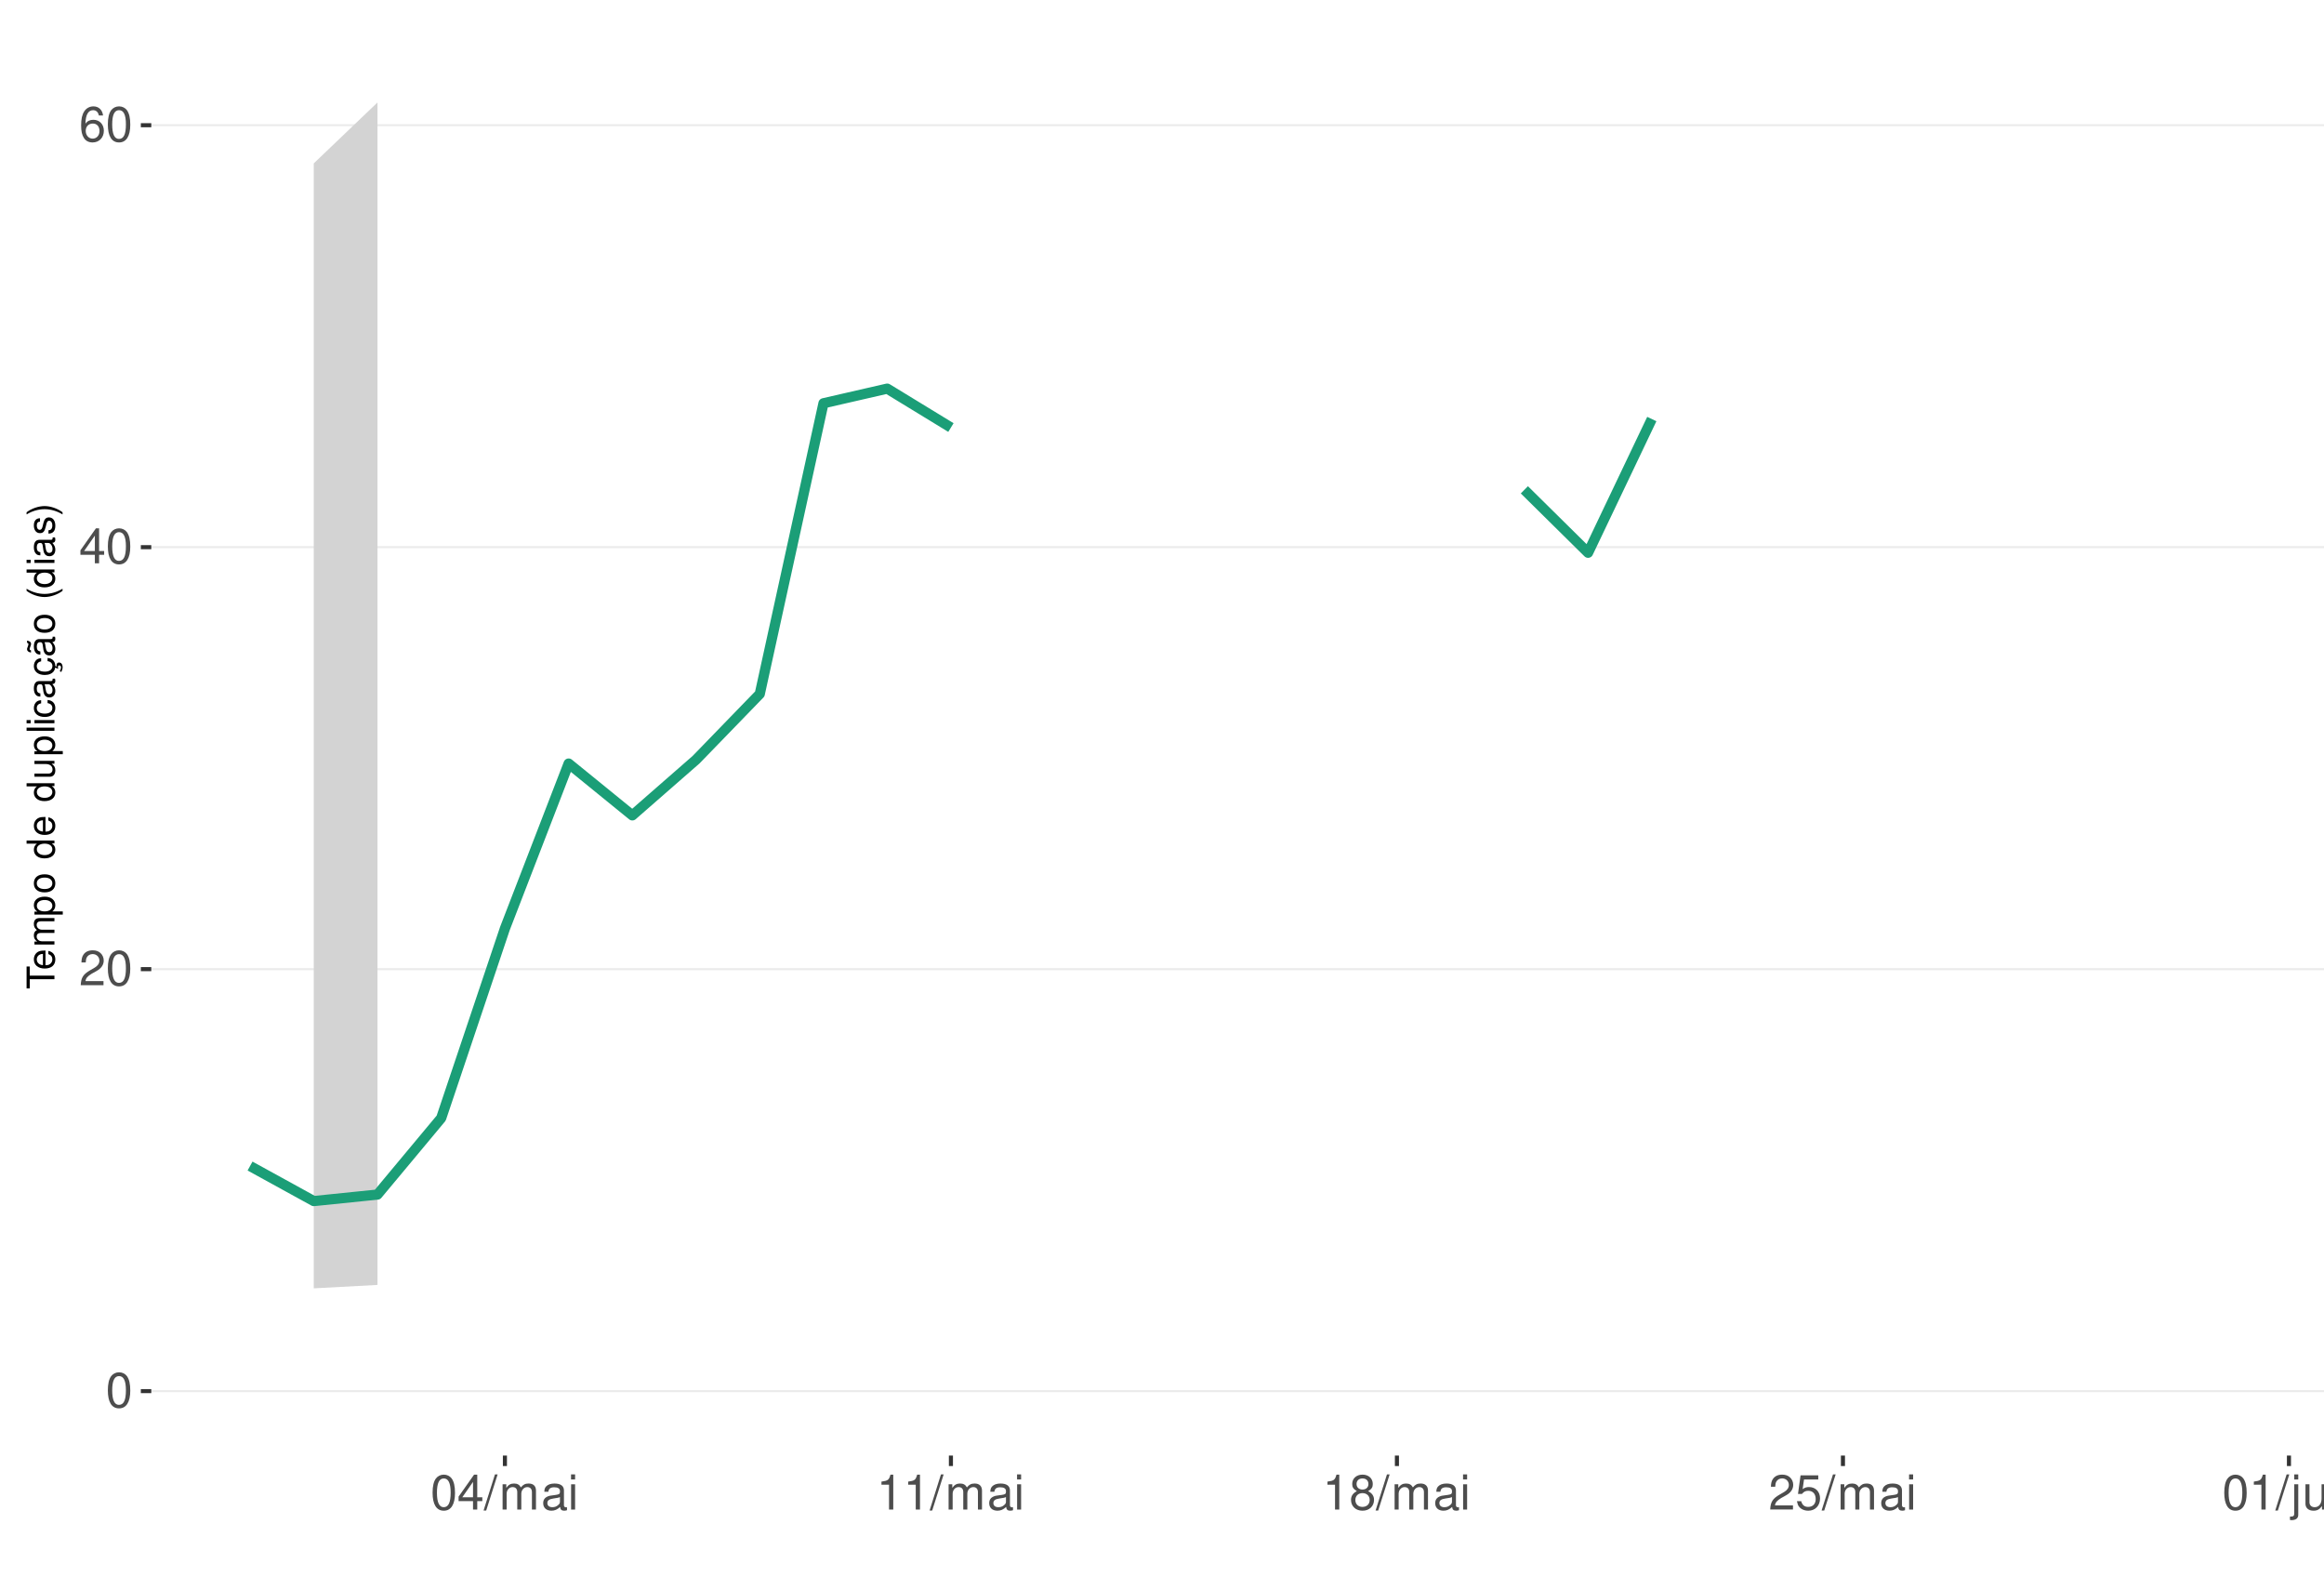
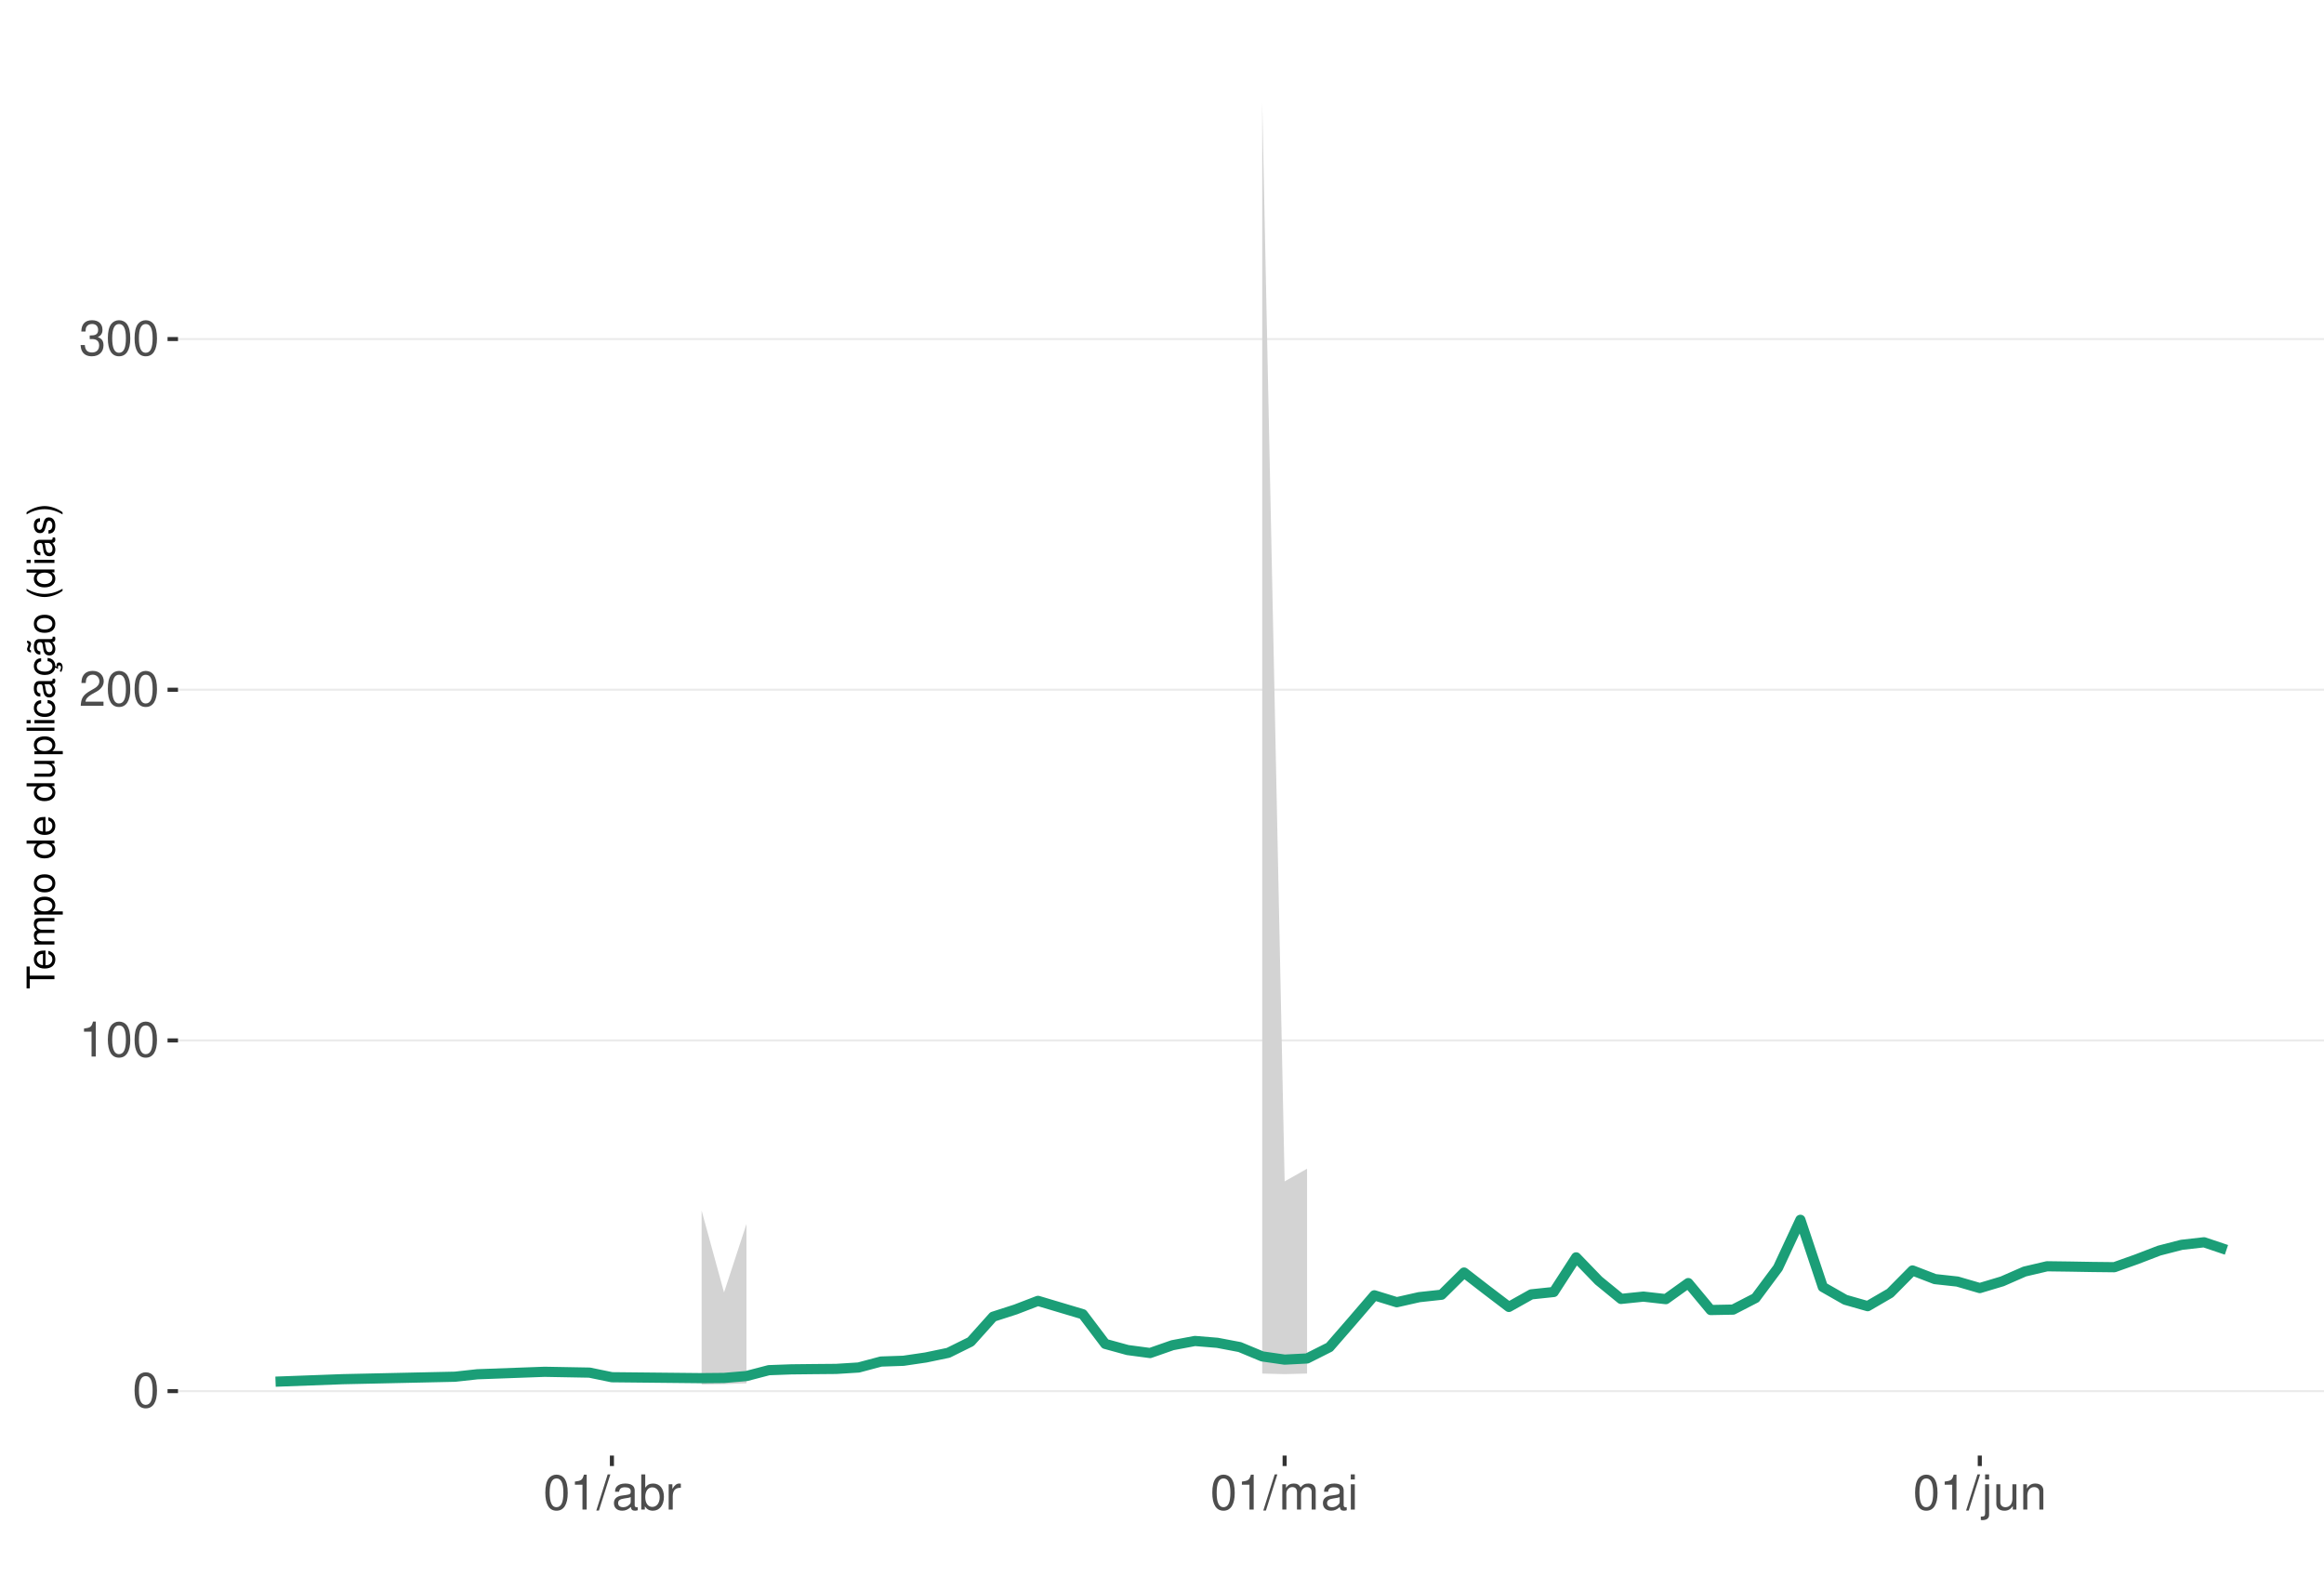
<svg xmlns="http://www.w3.org/2000/svg" xmlns:xlink="http://www.w3.org/1999/xlink" width="609pt" height="413pt" viewBox="0 0 609 413" version="1.1">
  <defs>
    <g>
      <symbol overflow="visible" id="glyph0-0">
        <path style="stroke:none;" d="" />
      </symbol>
      <symbol overflow="visible" id="glyph0-1">
        <path style="stroke:none;" d="M 3.484 -9.156 C 2.641 -9.156 1.891 -8.766 1.422 -8.156 C 0.828 -7.344 0.547 -6.125 0.547 -4.422 C 0.547 -1.344 1.562 0.297 3.484 0.297 C 5.375 0.297 6.422 -1.344 6.422 -4.359 C 6.422 -6.125 6.141 -7.312 5.547 -8.156 C 5.078 -8.781 4.328 -9.156 3.484 -9.156 Z M 3.484 -8.156 C 4.688 -8.156 5.281 -6.938 5.281 -4.453 C 5.281 -1.844 4.703 -0.625 3.453 -0.625 C 2.281 -0.625 1.688 -1.891 1.688 -4.422 C 1.688 -6.938 2.281 -8.156 3.484 -8.156 Z M 3.484 -8.156 " />
      </symbol>
      <symbol overflow="visible" id="glyph0-2">
+         <path style="stroke:none;" d="M 3.281 -6.516 L 3.281 0 L 4.391 0 L 4.391 -9.156 L 3.656 -9.156 C 3.266 -7.75 3.016 -7.562 1.297 -7.328 L 1.297 -6.516 Z M 3.281 -6.516 " />
+       </symbol>
+       <symbol overflow="visible" id="glyph0-3">
        <path style="stroke:none;" d="M 6.406 -1.094 L 1.688 -1.094 C 1.797 -1.859 2.203 -2.344 3.297 -3.016 L 4.562 -3.719 C 5.828 -4.422 6.469 -5.359 6.469 -6.484 C 6.469 -7.234 6.156 -7.953 5.625 -8.438 C 5.094 -8.922 4.438 -9.156 3.594 -9.156 C 2.453 -9.156 1.609 -8.75 1.109 -7.953 C 0.797 -7.484 0.656 -6.906 0.625 -5.984 L 1.75 -5.984 C 1.781 -6.609 1.859 -6.969 2.016 -7.281 C 2.297 -7.828 2.891 -8.172 3.562 -8.172 C 4.562 -8.172 5.328 -7.438 5.328 -6.453 C 5.328 -5.719 4.906 -5.094 4.109 -4.625 L 2.953 -3.953 C 1.078 -2.875 0.531 -2.016 0.438 -0.016 L 6.406 -0.016 Z M 6.406 -1.094 " />
      </symbol>
-       <symbol overflow="visible" id="glyph0-3">
-         <path style="stroke:none;" d="M 4.141 -2.219 L 4.141 0 L 5.25 0 L 5.25 -2.219 L 6.578 -2.219 L 6.578 -3.219 L 5.25 -3.219 L 5.25 -9.156 L 4.422 -9.156 L 0.359 -3.391 L 0.359 -2.219 Z M 4.141 -3.219 L 1.328 -3.219 L 4.141 -7.25 Z M 4.141 -3.219 " />
-       </symbol>
      <symbol overflow="visible" id="glyph0-4">
-         <path style="stroke:none;" d="M 6.297 -6.766 C 6.094 -8.266 5.125 -9.156 3.766 -9.156 C 2.766 -9.156 1.891 -8.672 1.359 -7.844 C 0.781 -6.953 0.547 -5.828 0.547 -4.172 C 0.547 -2.625 0.766 -1.656 1.297 -0.844 C 1.781 -0.094 2.562 0.297 3.562 0.297 C 5.266 0.297 6.5 -0.984 6.5 -2.766 C 6.5 -4.453 5.359 -5.641 3.75 -5.641 C 2.859 -5.641 2.172 -5.312 1.688 -4.641 C 1.703 -6.906 2.406 -8.156 3.688 -8.156 C 4.469 -8.156 5.016 -7.656 5.188 -6.766 Z M 3.609 -4.656 C 4.688 -4.656 5.359 -3.891 5.359 -2.688 C 5.359 -1.531 4.594 -0.703 3.562 -0.703 C 2.531 -0.703 1.75 -1.562 1.75 -2.734 C 1.75 -3.875 2.5 -4.656 3.609 -4.656 Z M 3.609 -4.656 " />
+         <path style="stroke:none;" d="M 2.797 -4.219 L 3.406 -4.219 C 4.625 -4.219 5.266 -3.641 5.266 -2.547 C 5.266 -1.391 4.562 -0.703 3.422 -0.703 C 2.188 -0.703 1.594 -1.312 1.516 -2.656 L 0.406 -2.656 C 0.453 -1.922 0.578 -1.438 0.797 -1.031 C 1.266 -0.156 2.141 0.297 3.359 0.297 C 5.219 0.297 6.406 -0.828 6.406 -2.562 C 6.406 -3.719 5.969 -4.359 4.891 -4.734 C 5.719 -5.078 6.141 -5.703 6.141 -6.625 C 6.141 -8.203 5.109 -9.156 3.406 -9.156 C 1.594 -9.156 0.625 -8.141 0.594 -6.203 L 1.703 -6.203 C 1.719 -6.766 1.766 -7.078 1.906 -7.359 C 2.172 -7.875 2.719 -8.172 3.422 -8.172 C 4.406 -8.172 5 -7.578 5 -6.594 C 5 -5.953 4.766 -5.562 4.281 -5.344 C 3.969 -5.219 3.562 -5.156 2.797 -5.156 Z M 2.797 -4.219 " />
      </symbol>
      <symbol overflow="visible" id="glyph0-5">
        <path style="stroke:none;" d="M 2.891 -9.219 L -0.094 0.25 L 0.594 0.25 L 3.594 -9.219 Z M 2.891 -9.219 " />
      </symbol>
      <symbol overflow="visible" id="glyph0-6">
+         <path style="stroke:none;" d="M 6.766 -0.625 C 6.656 -0.594 6.609 -0.594 6.547 -0.594 C 6.172 -0.594 5.969 -0.781 5.969 -1.109 L 5.969 -5.016 C 5.969 -6.188 5.109 -6.828 3.484 -6.828 C 2.5 -6.828 1.734 -6.547 1.281 -6.047 C 0.969 -5.703 0.844 -5.328 0.828 -4.672 L 1.891 -4.672 C 1.969 -5.484 2.453 -5.844 3.438 -5.844 C 4.406 -5.844 4.922 -5.5 4.922 -4.859 L 4.922 -4.578 C 4.906 -4.125 4.688 -3.969 3.828 -3.844 C 2.328 -3.656 2.094 -3.609 1.703 -3.438 C 0.922 -3.109 0.531 -2.531 0.531 -1.672 C 0.531 -0.469 1.359 0.297 2.703 0.297 C 3.547 0.297 4.219 0 4.969 -0.688 C 5.031 0 5.359 0.297 6.047 0.297 C 6.281 0.297 6.422 0.266 6.766 0.172 Z M 4.922 -2.094 C 4.922 -1.734 4.828 -1.516 4.5 -1.234 C 4.078 -0.828 3.562 -0.625 2.938 -0.625 C 2.109 -0.625 1.625 -1.031 1.625 -1.703 C 1.625 -2.391 2.094 -2.75 3.234 -2.906 C 4.359 -3.062 4.562 -3.109 4.922 -3.281 Z M 4.922 -2.094 " />
+       </symbol>
+       <symbol overflow="visible" id="glyph0-7">
+         <path style="stroke:none;" d="M 0.688 -9.219 L 0.688 0 L 1.625 0 L 1.625 -0.844 C 2.141 -0.078 2.812 0.297 3.734 0.297 C 5.484 0.297 6.625 -1.141 6.625 -3.344 C 6.625 -5.5 5.547 -6.828 3.781 -6.828 C 2.875 -6.828 2.234 -6.484 1.734 -5.734 L 1.734 -9.219 Z M 3.578 -5.828 C 4.766 -5.828 5.516 -4.812 5.516 -3.234 C 5.516 -1.719 4.734 -0.703 3.578 -0.703 C 2.453 -0.703 1.734 -1.703 1.734 -3.266 C 1.734 -4.828 2.453 -5.828 3.578 -5.828 Z M 3.578 -5.828 " />
+       </symbol>
+       <symbol overflow="visible" id="glyph0-8">
+         <path style="stroke:none;" d="M 0.875 -6.625 L 0.875 0 L 1.938 0 L 1.938 -3.438 C 1.953 -5.031 2.609 -5.75 4.062 -5.703 L 4.062 -6.781 C 3.891 -6.812 3.781 -6.828 3.656 -6.828 C 2.969 -6.828 2.453 -6.422 1.844 -5.422 L 1.844 -6.625 Z M 0.875 -6.625 " />
+       </symbol>
+       <symbol overflow="visible" id="glyph0-9">
        <path style="stroke:none;" d="M 0.891 -6.625 L 0.891 0 L 1.953 0 L 1.953 -4.156 C 1.953 -5.125 2.641 -5.891 3.5 -5.891 C 4.297 -5.891 4.734 -5.422 4.734 -4.562 L 4.734 0 L 5.797 0 L 5.797 -4.156 C 5.797 -5.125 6.5 -5.891 7.359 -5.891 C 8.125 -5.891 8.578 -5.406 8.578 -4.562 L 8.578 0 L 9.641 0 L 9.641 -4.969 C 9.641 -6.156 8.953 -6.828 7.719 -6.828 C 6.828 -6.828 6.297 -6.562 5.688 -5.812 C 5.297 -6.516 4.766 -6.828 3.891 -6.828 C 3.016 -6.828 2.422 -6.5 1.859 -5.688 L 1.859 -6.625 Z M 0.891 -6.625 " />
      </symbol>
-       <symbol overflow="visible" id="glyph0-7">
-         <path style="stroke:none;" d="M 6.766 -0.625 C 6.656 -0.594 6.609 -0.594 6.547 -0.594 C 6.172 -0.594 5.969 -0.781 5.969 -1.109 L 5.969 -5.016 C 5.969 -6.188 5.109 -6.828 3.484 -6.828 C 2.5 -6.828 1.734 -6.547 1.281 -6.047 C 0.969 -5.703 0.844 -5.328 0.828 -4.672 L 1.891 -4.672 C 1.969 -5.484 2.453 -5.844 3.438 -5.844 C 4.406 -5.844 4.922 -5.5 4.922 -4.859 L 4.922 -4.578 C 4.906 -4.125 4.688 -3.969 3.828 -3.844 C 2.328 -3.656 2.094 -3.609 1.703 -3.438 C 0.922 -3.109 0.531 -2.531 0.531 -1.672 C 0.531 -0.469 1.359 0.297 2.703 0.297 C 3.547 0.297 4.219 0 4.969 -0.688 C 5.031 0 5.359 0.297 6.047 0.297 C 6.281 0.297 6.422 0.266 6.766 0.172 Z M 4.922 -2.094 C 4.922 -1.734 4.828 -1.516 4.5 -1.234 C 4.078 -0.828 3.562 -0.625 2.938 -0.625 C 2.109 -0.625 1.625 -1.031 1.625 -1.703 C 1.625 -2.391 2.094 -2.75 3.234 -2.906 C 4.359 -3.062 4.562 -3.109 4.922 -3.281 Z M 4.922 -2.094 " />
-       </symbol>
-       <symbol overflow="visible" id="glyph0-8">
+       <symbol overflow="visible" id="glyph0-10">
        <path style="stroke:none;" d="M 1.891 -6.625 L 0.844 -6.625 L 0.844 0 L 1.891 0 Z M 1.891 -9.219 L 0.828 -9.219 L 0.828 -7.891 L 1.891 -7.891 Z M 1.891 -9.219 " />
      </symbol>
-       <symbol overflow="visible" id="glyph0-9">
-         <path style="stroke:none;" d="M 3.281 -6.516 L 3.281 0 L 4.391 0 L 4.391 -9.156 L 3.656 -9.156 C 3.266 -7.75 3.016 -7.562 1.297 -7.328 L 1.297 -6.516 Z M 3.281 -6.516 " />
-       </symbol>
-       <symbol overflow="visible" id="glyph0-10">
-         <path style="stroke:none;" d="M 4.953 -4.828 C 5.891 -5.391 6.172 -5.844 6.172 -6.703 C 6.172 -8.156 5.078 -9.156 3.484 -9.156 C 1.891 -9.156 0.781 -8.156 0.781 -6.719 C 0.781 -5.844 1.078 -5.406 2 -4.828 C 0.969 -4.297 0.469 -3.562 0.469 -2.547 C 0.469 -0.875 1.703 0.297 3.484 0.297 C 5.25 0.297 6.5 -0.875 6.5 -2.547 C 6.5 -3.562 5.984 -4.297 4.953 -4.828 Z M 3.484 -8.156 C 4.422 -8.156 5.031 -7.594 5.031 -6.688 C 5.031 -5.828 4.422 -5.25 3.484 -5.25 C 2.531 -5.25 1.922 -5.828 1.922 -6.703 C 1.922 -7.594 2.531 -8.156 3.484 -8.156 Z M 3.484 -4.312 C 4.594 -4.312 5.359 -3.578 5.359 -2.516 C 5.359 -1.422 4.609 -0.703 3.453 -0.703 C 2.359 -0.703 1.609 -1.438 1.609 -2.5 C 1.609 -3.594 2.359 -4.312 3.484 -4.312 Z M 3.484 -4.312 " />
-       </symbol>
      <symbol overflow="visible" id="glyph0-11">
-         <path style="stroke:none;" d="M 6.031 -8.969 L 1.391 -8.969 L 0.719 -4.094 L 1.75 -4.094 C 2.266 -4.703 2.703 -4.922 3.406 -4.922 C 4.609 -4.922 5.359 -4.094 5.359 -2.766 C 5.359 -1.484 4.609 -0.703 3.391 -0.703 C 2.422 -0.703 1.828 -1.188 1.562 -2.203 L 0.438 -2.203 C 0.594 -1.469 0.719 -1.109 0.984 -0.781 C 1.5 -0.094 2.406 0.297 3.422 0.297 C 5.234 0.297 6.5 -1.031 6.5 -2.922 C 6.5 -4.703 5.312 -5.906 3.594 -5.906 C 2.969 -5.906 2.453 -5.75 1.938 -5.359 L 2.297 -7.875 L 6.031 -7.875 Z M 6.031 -8.969 " />
+         <path style="stroke:none;" d="M 0.891 -6.625 L 0.891 0.969 C 0.891 1.625 0.688 1.828 0.031 1.828 C -0.047 1.828 -0.094 1.828 -0.234 1.828 L -0.234 2.719 C -0.094 2.75 -0.031 2.766 0.125 2.766 C 1.312 2.766 1.938 2.297 1.938 1.375 L 1.938 -6.625 Z M 1.938 -9.219 L 0.891 -9.219 L 0.891 -7.891 L 1.938 -7.891 Z M 1.938 -9.219 " />
      </symbol>
      <symbol overflow="visible" id="glyph0-12">
-         <path style="stroke:none;" d="M 0.891 -6.625 L 0.891 0.969 C 0.891 1.625 0.688 1.828 0.031 1.828 C -0.047 1.828 -0.094 1.828 -0.234 1.828 L -0.234 2.719 C -0.094 2.75 -0.031 2.766 0.125 2.766 C 1.312 2.766 1.938 2.297 1.938 1.375 L 1.938 -6.625 Z M 1.938 -9.219 L 0.891 -9.219 L 0.891 -7.891 L 1.938 -7.891 Z M 1.938 -9.219 " />
+         <path style="stroke:none;" d="M 6.094 0 L 6.094 -6.625 L 5.047 -6.625 L 5.047 -2.875 C 5.047 -1.516 4.344 -0.625 3.234 -0.625 C 2.406 -0.625 1.875 -1.141 1.875 -1.938 L 1.875 -6.625 L 0.828 -6.625 L 0.828 -1.516 C 0.828 -0.422 1.641 0.297 2.938 0.297 C 3.906 0.297 4.531 -0.047 5.156 -0.922 L 5.156 0 Z M 6.094 0 " />
      </symbol>
      <symbol overflow="visible" id="glyph0-13">
-         <path style="stroke:none;" d="M 6.094 0 L 6.094 -6.625 L 5.047 -6.625 L 5.047 -2.875 C 5.047 -1.516 4.344 -0.625 3.234 -0.625 C 2.406 -0.625 1.875 -1.141 1.875 -1.938 L 1.875 -6.625 L 0.828 -6.625 L 0.828 -1.516 C 0.828 -0.422 1.641 0.297 2.938 0.297 C 3.906 0.297 4.531 -0.047 5.156 -0.922 L 5.156 0 Z M 6.094 0 " />
-       </symbol>
-       <symbol overflow="visible" id="glyph0-14">
        <path style="stroke:none;" d="M 0.891 -6.625 L 0.891 0 L 1.953 0 L 1.953 -3.656 C 1.953 -5.016 2.656 -5.891 3.75 -5.891 C 4.578 -5.891 5.109 -5.391 5.109 -4.594 L 5.109 0 L 6.156 0 L 6.156 -5.016 C 6.156 -6.109 5.344 -6.828 4.062 -6.828 C 3.078 -6.828 2.438 -6.438 1.859 -5.516 L 1.859 -6.625 Z M 0.891 -6.625 " />
      </symbol>
      <symbol overflow="visible" id="glyph1-0">
        <path style="stroke:none;" d="" />
      </symbol>
      <symbol overflow="visible" id="glyph1-1">
        <path style="stroke:none;" d="M -6.469 -3.547 L -6.469 -5.938 L -7.297 -5.938 L -7.297 -0.203 L -6.469 -0.203 L -6.469 -2.609 L 0 -2.609 L 0 -3.547 Z M -6.469 -3.547 " />
      </symbol>
      <symbol overflow="visible" id="glyph1-2">
        <path style="stroke:none;" d="M -2.344 -5.125 C -3.141 -5.125 -3.625 -5.062 -4.016 -4.922 C -4.875 -4.578 -5.391 -3.781 -5.391 -2.797 C -5.391 -1.344 -4.281 -0.406 -2.547 -0.406 C -0.812 -0.406 0.234 -1.297 0.234 -2.781 C 0.234 -3.984 -0.453 -4.812 -1.594 -5.016 L -1.594 -4.188 C -0.906 -3.953 -0.547 -3.484 -0.547 -2.812 C -0.547 -2.281 -0.781 -1.828 -1.219 -1.547 C -1.516 -1.344 -1.812 -1.281 -2.344 -1.266 Z M -3.016 -1.297 C -3.984 -1.359 -4.625 -1.953 -4.625 -2.797 C -4.625 -3.641 -3.953 -4.234 -3.016 -4.234 Z M -3.016 -1.297 " />
      </symbol>
      <symbol overflow="visible" id="glyph1-3">
        <path style="stroke:none;" d="M -5.234 -0.703 L 0 -0.703 L 0 -1.547 L -3.297 -1.547 C -4.047 -1.547 -4.656 -2.094 -4.656 -2.766 C -4.656 -3.391 -4.281 -3.734 -3.609 -3.734 L 0 -3.734 L 0 -4.578 L -3.297 -4.578 C -4.047 -4.578 -4.656 -5.125 -4.656 -5.812 C -4.656 -6.422 -4.266 -6.781 -3.609 -6.781 L 0 -6.781 L 0 -7.625 L -3.938 -7.625 C -4.875 -7.625 -5.391 -7.078 -5.391 -6.094 C -5.391 -5.406 -5.188 -4.984 -4.594 -4.484 C -5.156 -4.188 -5.391 -3.766 -5.391 -3.078 C -5.391 -2.375 -5.125 -1.906 -4.5 -1.469 L -5.234 -1.469 Z M -5.234 -0.703 " />
      </symbol>
      <symbol overflow="visible" id="glyph1-4">
        <path style="stroke:none;" d="M 2.188 -0.547 L 2.188 -1.375 L -0.547 -1.375 C -0.016 -1.812 0.234 -2.312 0.234 -2.984 C 0.234 -4.344 -0.859 -5.234 -2.531 -5.234 C -4.297 -5.234 -5.391 -4.375 -5.391 -2.984 C -5.391 -2.266 -5.062 -1.703 -4.453 -1.312 L -5.234 -1.312 L -5.234 -0.547 Z M -4.609 -2.844 C -4.609 -3.766 -3.797 -4.359 -2.547 -4.359 C -1.359 -4.359 -0.547 -3.75 -0.547 -2.844 C -0.547 -1.953 -1.344 -1.375 -2.578 -1.375 C -3.812 -1.375 -4.609 -1.953 -4.609 -2.844 Z M -4.609 -2.844 " />
      </symbol>
      <symbol overflow="visible" id="glyph1-5">
        <path style="stroke:none;" d="M -5.391 -2.719 C -5.391 -1.234 -4.344 -0.359 -2.578 -0.359 C -0.812 -0.359 0.234 -1.234 0.234 -2.734 C 0.234 -4.203 -0.812 -5.094 -2.547 -5.094 C -4.359 -5.094 -5.391 -4.234 -5.391 -2.719 Z M -4.625 -2.734 C -4.625 -3.672 -3.844 -4.234 -2.547 -4.234 C -1.312 -4.234 -0.547 -3.656 -0.547 -2.734 C -0.547 -1.797 -1.312 -1.234 -2.578 -1.234 C -3.844 -1.234 -4.625 -1.797 -4.625 -2.734 Z M -4.625 -2.734 " />
      </symbol>
      <symbol overflow="visible" id="glyph1-6">
        <path style="stroke:none;" d="" />
      </symbol>
      <symbol overflow="visible" id="glyph1-7">
        <path style="stroke:none;" d="M -7.297 -4.953 L -7.297 -4.125 L -4.578 -4.125 C -5.109 -3.766 -5.391 -3.203 -5.391 -2.516 C -5.391 -1.156 -4.297 -0.266 -2.625 -0.266 C -0.859 -0.266 0.234 -1.125 0.234 -2.547 C 0.234 -3.266 -0.047 -3.766 -0.688 -4.203 L 0 -4.203 L 0 -4.953 Z M -4.609 -2.656 C -4.609 -3.547 -3.812 -4.125 -2.562 -4.125 C -1.344 -4.125 -0.547 -3.547 -0.547 -2.656 C -0.547 -1.734 -1.359 -1.125 -2.578 -1.125 C -3.797 -1.125 -4.609 -1.734 -4.609 -2.656 Z M -4.609 -2.656 " />
      </symbol>
      <symbol overflow="visible" id="glyph1-8">
        <path style="stroke:none;" d="M 0 -4.812 L -5.234 -4.812 L -5.234 -3.984 L -2.266 -3.984 C -1.203 -3.984 -0.5 -3.438 -0.5 -2.562 C -0.5 -1.906 -0.906 -1.484 -1.531 -1.484 L -5.234 -1.484 L -5.234 -0.656 L -1.203 -0.656 C -0.328 -0.656 0.234 -1.297 0.234 -2.312 C 0.234 -3.094 -0.047 -3.578 -0.734 -4.062 L 0 -4.062 Z M 0 -4.812 " />
      </symbol>
      <symbol overflow="visible" id="glyph1-9">
        <path style="stroke:none;" d="M -7.297 -1.516 L -7.297 -0.688 L 0 -0.688 L 0 -1.516 Z M -7.297 -1.516 " />
      </symbol>
      <symbol overflow="visible" id="glyph1-10">
        <path style="stroke:none;" d="M -5.234 -1.5 L -5.234 -0.672 L 0 -0.672 L 0 -1.5 Z M -7.297 -1.5 L -7.297 -0.656 L -6.234 -0.656 L -6.234 -1.5 Z M -7.297 -1.5 " />
      </symbol>
      <symbol overflow="visible" id="glyph1-11">
        <path style="stroke:none;" d="M -3.484 -4.703 C -3.984 -4.672 -4.312 -4.562 -4.609 -4.359 C -5.094 -4 -5.391 -3.375 -5.391 -2.641 C -5.391 -1.219 -4.266 -0.312 -2.531 -0.312 C -0.844 -0.312 0.234 -1.203 0.234 -2.625 C 0.234 -3.875 -0.516 -4.672 -1.797 -4.766 L -1.797 -3.938 C -0.953 -3.797 -0.547 -3.359 -0.547 -2.656 C -0.547 -1.734 -1.297 -1.188 -2.531 -1.188 C -3.844 -1.188 -4.625 -1.719 -4.625 -2.625 C -4.625 -3.328 -4.203 -3.766 -3.484 -3.875 Z M -3.484 -4.703 " />
      </symbol>
      <symbol overflow="visible" id="glyph1-12">
        <path style="stroke:none;" d="M -0.484 -5.344 C -0.469 -5.266 -0.469 -5.219 -0.469 -5.172 C -0.469 -4.875 -0.625 -4.719 -0.875 -4.719 L -3.953 -4.719 C -4.891 -4.719 -5.391 -4.047 -5.391 -2.75 C -5.391 -1.984 -5.172 -1.375 -4.781 -1.016 C -4.516 -0.766 -4.203 -0.672 -3.688 -0.656 L -3.688 -1.484 C -4.328 -1.562 -4.625 -1.938 -4.625 -2.719 C -4.625 -3.484 -4.344 -3.891 -3.844 -3.891 L -3.625 -3.891 C -3.266 -3.875 -3.125 -3.703 -3.047 -3.016 C -2.891 -1.844 -2.844 -1.656 -2.719 -1.344 C -2.453 -0.734 -2 -0.422 -1.312 -0.422 C -0.375 -0.422 0.234 -1.078 0.234 -2.141 C 0.234 -2.797 0 -3.328 -0.547 -3.922 C 0 -3.984 0.234 -4.234 0.234 -4.781 C 0.234 -4.953 0.203 -5.062 0.141 -5.344 Z M -1.656 -3.891 C -1.375 -3.891 -1.203 -3.812 -0.969 -3.562 C -0.656 -3.219 -0.5 -2.812 -0.5 -2.312 C -0.5 -1.672 -0.812 -1.297 -1.344 -1.297 C -1.891 -1.297 -2.172 -1.656 -2.297 -2.547 C -2.422 -3.438 -2.453 -3.609 -2.594 -3.891 Z M -1.656 -3.891 " />
      </symbol>
      <symbol overflow="visible" id="glyph1-13">
        <path style="stroke:none;" d="M 0.234 -2.641 C 0.234 -3.875 -0.547 -4.703 -1.797 -4.766 L -1.797 -3.938 C -0.953 -3.797 -0.531 -3.359 -0.531 -2.656 C -0.531 -1.734 -1.281 -1.188 -2.516 -1.188 C -3.844 -1.188 -4.625 -1.719 -4.625 -2.625 C -4.625 -3.328 -4.203 -3.766 -3.484 -3.875 L -3.484 -4.703 C -3.984 -4.672 -4.312 -4.562 -4.609 -4.359 C -5.094 -4 -5.391 -3.375 -5.391 -2.641 C -5.391 -1.219 -4.266 -0.312 -2.531 -0.312 C -1.469 -0.312 -0.625 -0.672 -0.156 -1.312 C 0.047 -1.594 0.125 -1.812 0.203 -2.25 L 0.922 -1.938 L 0.984 -2.062 C 0.938 -2.188 0.906 -2.25 0.906 -2.375 C 0.906 -2.656 1.047 -2.828 1.281 -2.828 C 1.547 -2.828 1.734 -2.594 1.734 -2.297 C 1.734 -2.031 1.672 -1.844 1.438 -1.406 L 1.406 -1.312 L 1.812 -1.094 C 2.078 -1.75 2.141 -1.953 2.141 -2.344 C 2.141 -3.109 1.781 -3.578 1.203 -3.578 C 0.781 -3.578 0.547 -3.297 0.547 -2.797 C 0.547 -2.703 0.547 -2.641 0.562 -2.516 Z M 0.234 -2.641 " />
      </symbol>
      <symbol overflow="visible" id="glyph1-14">
        <path style="stroke:none;" d="M -0.484 -5.344 C -0.469 -5.266 -0.469 -5.219 -0.469 -5.172 C -0.469 -4.875 -0.625 -4.719 -0.875 -4.719 L -3.953 -4.719 C -4.891 -4.719 -5.391 -4.047 -5.391 -2.75 C -5.391 -1.984 -5.172 -1.375 -4.781 -1.016 C -4.516 -0.766 -4.203 -0.672 -3.688 -0.656 L -3.688 -1.484 C -4.328 -1.562 -4.625 -1.938 -4.625 -2.719 C -4.625 -3.484 -4.344 -3.891 -3.844 -3.891 L -3.625 -3.891 C -3.266 -3.875 -3.125 -3.703 -3.047 -3.016 C -2.891 -1.844 -2.844 -1.656 -2.719 -1.344 C -2.453 -0.734 -2 -0.422 -1.312 -0.422 C -0.375 -0.422 0.234 -1.078 0.234 -2.141 C 0.234 -2.797 0 -3.328 -0.547 -3.922 C 0 -3.984 0.234 -4.234 0.234 -4.781 C 0.234 -4.953 0.203 -5.062 0.141 -5.344 Z M -1.656 -3.891 C -1.375 -3.891 -1.203 -3.812 -0.969 -3.562 C -0.656 -3.219 -0.5 -2.812 -0.5 -2.312 C -0.5 -1.672 -0.812 -1.297 -1.344 -1.297 C -1.891 -1.297 -2.172 -1.656 -2.297 -2.547 C -2.422 -3.438 -2.453 -3.609 -2.594 -3.891 Z M -7.172 -3.75 C -6.922 -3.672 -6.812 -3.547 -6.812 -3.375 C -6.812 -3.25 -6.875 -2.984 -6.984 -2.734 C -7.156 -2.312 -7.172 -2.25 -7.172 -2.047 C -7.172 -1.594 -6.797 -1.297 -6.141 -1.188 L -6.141 -1.766 C -6.375 -1.812 -6.5 -1.938 -6.5 -2.094 C -6.5 -2.203 -6.469 -2.344 -6.375 -2.578 C -6.156 -3.156 -6.125 -3.234 -6.125 -3.438 C -6.125 -3.922 -6.484 -4.219 -7.172 -4.312 Z M -7.172 -3.75 " />
      </symbol>
      <symbol overflow="visible" id="glyph1-15">
        <path style="stroke:none;" d="M -7.297 -2.359 C -5.984 -1.359 -4.156 -0.734 -2.594 -0.734 C -1.016 -0.734 0.812 -1.359 2.125 -2.359 L 2.125 -2.906 C 0.688 -2.031 -0.984 -1.547 -2.594 -1.547 C -4.188 -1.547 -5.875 -2.031 -7.297 -2.906 Z M -7.297 -2.359 " />
      </symbol>
      <symbol overflow="visible" id="glyph1-16">
        <path style="stroke:none;" d="M -3.781 -4.375 C -4.812 -4.375 -5.391 -3.688 -5.391 -2.484 C -5.391 -1.266 -4.766 -0.469 -3.797 -0.469 C -2.969 -0.469 -2.578 -0.891 -2.281 -2.125 L -2.094 -2.906 C -1.953 -3.484 -1.734 -3.719 -1.375 -3.719 C -0.875 -3.719 -0.547 -3.234 -0.547 -2.5 C -0.547 -2.047 -0.672 -1.672 -0.891 -1.453 C -1.047 -1.328 -1.188 -1.266 -1.562 -1.219 L -1.562 -0.344 C -0.344 -0.375 0.234 -1.062 0.234 -2.438 C 0.234 -3.75 -0.422 -4.594 -1.438 -4.594 C -2.203 -4.594 -2.641 -4.156 -2.891 -3.109 L -3.078 -2.312 C -3.234 -1.625 -3.453 -1.344 -3.828 -1.344 C -4.312 -1.344 -4.625 -1.766 -4.625 -2.453 C -4.625 -3.125 -4.328 -3.484 -3.781 -3.5 Z M -3.781 -4.375 " />
      </symbol>
      <symbol overflow="visible" id="glyph1-17">
        <path style="stroke:none;" d="M 2.125 -0.938 C 0.812 -1.938 -1.016 -2.562 -2.578 -2.562 C -4.156 -2.562 -5.984 -1.938 -7.297 -0.938 L -7.297 -0.375 C -5.859 -1.266 -4.188 -1.75 -2.578 -1.75 C -0.984 -1.75 0.703 -1.266 2.125 -0.375 Z M 2.125 -0.938 " />
      </symbol>
    </g>
    <clipPath id="clip1">
-       <path d="M 39.645 9.961 L 609 9.961 L 609 381.328 L 39.645 381.328 Z M 39.645 9.961 " />
+       <path d="M 46.645 9.961 L 609 9.961 L 609 381.328 L 46.645 381.328 Z M 46.645 9.961 " />
    </clipPath>
    <clipPath id="clip2">
-       <path d="M 39.645 364 L 609 364 L 609 365 L 39.645 365 Z M 39.645 364 " />
+       <path d="M 46.645 364 L 609 364 L 609 365 L 46.645 365 Z M 46.645 364 " />
    </clipPath>
    <clipPath id="clip3">
-       <path d="M 39.645 253 L 609 253 L 609 255 L 39.645 255 Z M 39.645 253 " />
+       <path d="M 46.645 272 L 609 272 L 609 273 L 46.645 273 Z M 46.645 272 " />
    </clipPath>
    <clipPath id="clip4">
-       <path d="M 39.645 143 L 609 143 L 609 144 L 39.645 144 Z M 39.645 143 " />
+       <path d="M 46.645 180 L 609 180 L 609 181 L 46.645 181 Z M 46.645 180 " />
    </clipPath>
    <clipPath id="clip5">
-       <path d="M 39.645 32 L 609 32 L 609 34 L 39.645 34 Z M 39.645 32 " />
+       <path d="M 46.645 88 L 609 88 L 609 90 L 46.645 90 Z M 46.645 88 " />
    </clipPath>
  </defs>
  <g id="surface193">
    <rect x="0" y="0" width="609" height="413" style="fill:rgb(100%,100%,100%);fill-opacity:1;stroke:none;" />
    <rect x="0" y="0" width="609" height="413" style="fill:rgb(100%,100%,100%);fill-opacity:1;stroke:none;" />
    <path style="fill:none;stroke-width:1.067;stroke-linecap:round;stroke-linejoin:round;stroke:rgb(100%,100%,100%);stroke-opacity:1;stroke-miterlimit:10;" d="M 0 413 L 609 413 L 609 0 L 0 0 Z M 0 413 " />
    <g clip-path="url(#clip1)" clip-rule="nonzero">
-       <path style=" stroke:none;fill-rule:nonzero;fill:rgb(100%,100%,100%);fill-opacity:1;" d="M 39.645 381.328 L 609 381.328 L 609 9.961 L 39.645 9.961 Z M 39.645 381.328 " />
+       <path style=" stroke:none;fill-rule:nonzero;fill:rgb(100%,100%,100%);fill-opacity:1;" d="M 46.645 381.328 L 609 381.328 L 609 9.961 L 46.645 9.961 Z M 46.645 381.328 " />
    </g>
    <g clip-path="url(#clip2)" clip-rule="nonzero">
-       <path style="fill:none;stroke-width:0.533;stroke-linecap:butt;stroke-linejoin:round;stroke:rgb(92.157%,92.157%,92.157%);stroke-opacity:1;stroke-miterlimit:10;" d="M 39.645 364.449 L 609 364.449 " />
+       <path style="fill:none;stroke-width:0.533;stroke-linecap:butt;stroke-linejoin:round;stroke:rgb(92.157%,92.157%,92.157%);stroke-opacity:1;stroke-miterlimit:10;" d="M 46.645 364.449 L 609 364.449 " />
    </g>
    <g clip-path="url(#clip3)" clip-rule="nonzero">
-       <path style="fill:none;stroke-width:0.533;stroke-linecap:butt;stroke-linejoin:round;stroke:rgb(92.157%,92.157%,92.157%);stroke-opacity:1;stroke-miterlimit:10;" d="M 39.645 253.898 L 609 253.898 " />
+       <path style="fill:none;stroke-width:0.533;stroke-linecap:butt;stroke-linejoin:round;stroke:rgb(92.157%,92.157%,92.157%);stroke-opacity:1;stroke-miterlimit:10;" d="M 46.645 272.574 L 609 272.574 " />
    </g>
    <g clip-path="url(#clip4)" clip-rule="nonzero">
-       <path style="fill:none;stroke-width:0.533;stroke-linecap:butt;stroke-linejoin:round;stroke:rgb(92.157%,92.157%,92.157%);stroke-opacity:1;stroke-miterlimit:10;" d="M 39.645 143.348 L 609 143.348 " />
+       <path style="fill:none;stroke-width:0.533;stroke-linecap:butt;stroke-linejoin:round;stroke:rgb(92.157%,92.157%,92.157%);stroke-opacity:1;stroke-miterlimit:10;" d="M 46.645 180.699 L 609 180.699 " />
    </g>
    <g clip-path="url(#clip5)" clip-rule="nonzero">
-       <path style="fill:none;stroke-width:0.533;stroke-linecap:butt;stroke-linejoin:round;stroke:rgb(92.157%,92.157%,92.157%);stroke-opacity:1;stroke-miterlimit:10;" d="M 39.645 32.801 L 609 32.801 " />
-     </g>
-     <path style=" stroke:none;fill-rule:nonzero;fill:rgb(82.745%,82.745%,82.745%);fill-opacity:1;" d="M 82.223 42.801 L 98.918 26.844 L 98.918 336.629 L 82.223 337.52 Z M 82.223 42.801 " />
-     <path style="fill:none;stroke-width:2.667;stroke-linecap:butt;stroke-linejoin:round;stroke:rgb(10.588%,61.961%,46.667%);stroke-opacity:1;stroke-miterlimit:10;" d="M 65.523 305.484 L 82.223 314.66 L 98.918 312.953 L 115.613 292.926 L 132.312 243.25 L 149.008 200.035 L 165.703 213.613 L 182.402 199.027 L 199.098 181.805 L 215.793 105.645 L 232.492 101.812 L 249.188 112.008 " />
-     <path style="fill:none;stroke-width:2.667;stroke-linecap:butt;stroke-linejoin:round;stroke:rgb(10.588%,61.961%,46.667%);stroke-opacity:1;stroke-miterlimit:10;" d="M 399.457 128.324 L 416.152 144.812 L 432.852 109.781 " />
-     <g style="fill:rgb(30.196%,30.196%,30.196%);fill-opacity:1;">
-       <use xlink:href="#glyph0-1" x="27.715" y="368.671" />
-     </g>
-     <g style="fill:rgb(30.196%,30.196%,30.196%);fill-opacity:1;">
-       <use xlink:href="#glyph0-2" x="20.715" y="258.12" />
-       <use xlink:href="#glyph0-1" x="27.715" y="258.12" />
-     </g>
-     <g style="fill:rgb(30.196%,30.196%,30.196%);fill-opacity:1;">
-       <use xlink:href="#glyph0-3" x="20.715" y="147.569" />
-       <use xlink:href="#glyph0-1" x="27.715" y="147.569" />
-     </g>
-     <g style="fill:rgb(30.196%,30.196%,30.196%);fill-opacity:1;">
-       <use xlink:href="#glyph0-4" x="20.715" y="37.022" />
-       <use xlink:href="#glyph0-1" x="27.715" y="37.022" />
-     </g>
-     <path style="fill:none;stroke-width:1.067;stroke-linecap:butt;stroke-linejoin:round;stroke:rgb(20%,20%,20%);stroke-opacity:1;stroke-miterlimit:10;" d="M 36.906 364.449 L 39.645 364.449 " />
-     <path style="fill:none;stroke-width:1.067;stroke-linecap:butt;stroke-linejoin:round;stroke:rgb(20%,20%,20%);stroke-opacity:1;stroke-miterlimit:10;" d="M 36.906 253.898 L 39.645 253.898 " />
-     <path style="fill:none;stroke-width:1.067;stroke-linecap:butt;stroke-linejoin:round;stroke:rgb(20%,20%,20%);stroke-opacity:1;stroke-miterlimit:10;" d="M 36.906 143.348 L 39.645 143.348 " />
-     <path style="fill:none;stroke-width:1.067;stroke-linecap:butt;stroke-linejoin:round;stroke:rgb(20%,20%,20%);stroke-opacity:1;stroke-miterlimit:10;" d="M 36.906 32.801 L 39.645 32.801 " />
-     <path style="fill:none;stroke-width:1.067;stroke-linecap:butt;stroke-linejoin:round;stroke:rgb(20%,20%,20%);stroke-opacity:1;stroke-miterlimit:10;" d="M 132.312 384.07 L 132.312 381.328 " />
-     <path style="fill:none;stroke-width:1.067;stroke-linecap:butt;stroke-linejoin:round;stroke:rgb(20%,20%,20%);stroke-opacity:1;stroke-miterlimit:10;" d="M 249.188 384.07 L 249.188 381.328 " />
-     <path style="fill:none;stroke-width:1.067;stroke-linecap:butt;stroke-linejoin:round;stroke:rgb(20%,20%,20%);stroke-opacity:1;stroke-miterlimit:10;" d="M 366.062 384.07 L 366.062 381.328 " />
-     <path style="fill:none;stroke-width:1.067;stroke-linecap:butt;stroke-linejoin:round;stroke:rgb(20%,20%,20%);stroke-opacity:1;stroke-miterlimit:10;" d="M 482.941 384.07 L 482.941 381.328 " />
-     <path style="fill:none;stroke-width:1.067;stroke-linecap:butt;stroke-linejoin:round;stroke:rgb(20%,20%,20%);stroke-opacity:1;stroke-miterlimit:10;" d="M 599.816 384.07 L 599.816 381.328 " />
-     <g style="fill:rgb(30.196%,30.196%,30.196%);fill-opacity:1;">
-       <use xlink:href="#glyph0-1" x="112.812" y="395.483" />
-       <use xlink:href="#glyph0-3" x="119.812" y="395.483" />
-       <use xlink:href="#glyph0-5" x="126.812" y="395.483" />
-       <use xlink:href="#glyph0-6" x="130.812" y="395.483" />
-       <use xlink:href="#glyph0-7" x="141.812" y="395.483" />
-       <use xlink:href="#glyph0-8" x="148.812" y="395.483" />
-     </g>
-     <g style="fill:rgb(30.196%,30.196%,30.196%);fill-opacity:1;">
-       <use xlink:href="#glyph0-9" x="229.688" y="395.483" />
-       <use xlink:href="#glyph0-9" x="236.688" y="395.483" />
-       <use xlink:href="#glyph0-5" x="243.688" y="395.483" />
-       <use xlink:href="#glyph0-6" x="247.688" y="395.483" />
-       <use xlink:href="#glyph0-7" x="258.688" y="395.483" />
-       <use xlink:href="#glyph0-8" x="265.688" y="395.483" />
-     </g>
-     <g style="fill:rgb(30.196%,30.196%,30.196%);fill-opacity:1;">
-       <use xlink:href="#glyph0-9" x="346.562" y="395.483" />
-       <use xlink:href="#glyph0-10" x="353.562" y="395.483" />
-       <use xlink:href="#glyph0-5" x="360.562" y="395.483" />
-       <use xlink:href="#glyph0-6" x="364.562" y="395.483" />
-       <use xlink:href="#glyph0-7" x="375.562" y="395.483" />
-       <use xlink:href="#glyph0-8" x="382.562" y="395.483" />
-     </g>
-     <g style="fill:rgb(30.196%,30.196%,30.196%);fill-opacity:1;">
-       <use xlink:href="#glyph0-2" x="463.441" y="395.483" />
-       <use xlink:href="#glyph0-11" x="470.441" y="395.483" />
-       <use xlink:href="#glyph0-5" x="477.441" y="395.483" />
-       <use xlink:href="#glyph0-6" x="481.441" y="395.483" />
-       <use xlink:href="#glyph0-7" x="492.441" y="395.483" />
-       <use xlink:href="#glyph0-8" x="499.441" y="395.483" />
-     </g>
-     <g style="fill:rgb(30.196%,30.196%,30.196%);fill-opacity:1;">
-       <use xlink:href="#glyph0-1" x="582.316" y="395.483" />
-       <use xlink:href="#glyph0-9" x="589.316" y="395.483" />
-       <use xlink:href="#glyph0-5" x="596.316" y="395.483" />
-       <use xlink:href="#glyph0-12" x="600.316" y="395.483" />
-       <use xlink:href="#glyph0-13" x="603.316" y="395.483" />
-       <use xlink:href="#glyph0-14" x="610.316" y="395.483" />
+       <path style="fill:none;stroke-width:0.533;stroke-linecap:butt;stroke-linejoin:round;stroke:rgb(92.157%,92.157%,92.157%);stroke-opacity:1;stroke-miterlimit:10;" d="M 46.645 88.824 L 609 88.824 " />
+     </g>
+     <path style=" stroke:none;fill-rule:nonzero;fill:rgb(82.745%,82.745%,82.745%);fill-opacity:1;" d="M 183.855 317.145 L 189.73 338.605 L 195.609 320.668 L 195.609 362.398 L 189.73 362.621 L 183.855 362.711 Z M 183.855 317.145 " />
+     <path style=" stroke:none;fill-rule:nonzero;fill:rgb(82.745%,82.745%,82.745%);fill-opacity:1;" d="M 330.762 26.844 L 336.637 309.5 L 342.512 306.184 L 342.512 359.84 L 336.637 360 L 330.762 359.848 Z M 330.762 26.844 " />
+     <path style="fill:none;stroke-width:2.667;stroke-linecap:butt;stroke-linejoin:round;stroke:rgb(10.588%,61.961%,46.667%);stroke-opacity:1;stroke-miterlimit:10;" d="M 72.207 361.973 L 89.836 361.32 L 119.215 360.676 L 125.094 360.031 L 142.723 359.387 L 154.473 359.602 L 160.352 360.809 L 183.855 361.051 L 189.73 360.996 L 195.609 360.496 L 201.484 358.961 L 207.359 358.746 L 213.234 358.68 L 219.113 358.629 L 224.988 358.262 L 230.863 356.699 L 236.742 356.5 L 242.617 355.637 L 248.492 354.414 L 254.371 351.504 L 260.246 344.953 L 266.121 343.059 L 272 340.801 L 283.75 344.305 L 289.629 352.078 L 295.504 353.691 L 301.379 354.469 L 307.254 352.418 L 313.133 351.312 L 319.008 351.793 L 324.883 352.91 L 330.762 355.355 L 336.637 356.199 L 342.512 355.895 L 348.391 352.934 L 354.266 346.18 L 360.141 339.348 L 366.02 341.16 L 371.895 339.832 L 377.77 339.195 L 383.648 333.379 L 389.523 337.922 L 395.398 342.391 L 401.273 339.098 L 407.152 338.48 L 413.027 329.402 L 418.902 335.488 L 424.781 340.289 L 430.656 339.688 L 436.531 340.352 L 442.41 336.145 L 448.285 343.203 L 454.16 343.09 L 460.039 340.055 L 465.914 332.164 L 471.789 319.57 L 477.668 337.164 L 483.543 340.516 L 489.418 342.191 L 495.297 338.77 L 501.172 332.836 L 507.047 335.102 L 512.922 335.742 L 518.801 337.453 L 524.676 335.691 L 530.551 333.121 L 536.43 331.742 L 542.305 331.82 L 548.18 331.922 L 554.059 331.988 L 559.934 329.895 L 565.809 327.637 L 571.688 326.121 L 577.562 325.453 L 583.438 327.434 " />
+     <g style="fill:rgb(30.196%,30.196%,30.196%);fill-opacity:1;">
+       <use xlink:href="#glyph0-1" x="34.715" y="368.671" />
+     </g>
+     <g style="fill:rgb(30.196%,30.196%,30.196%);fill-opacity:1;">
+       <use xlink:href="#glyph0-2" x="20.715" y="276.796" />
+       <use xlink:href="#glyph0-1" x="27.715" y="276.796" />
+       <use xlink:href="#glyph0-1" x="34.715" y="276.796" />
+     </g>
+     <g style="fill:rgb(30.196%,30.196%,30.196%);fill-opacity:1;">
+       <use xlink:href="#glyph0-3" x="20.715" y="184.921" />
+       <use xlink:href="#glyph0-1" x="27.715" y="184.921" />
+       <use xlink:href="#glyph0-1" x="34.715" y="184.921" />
+     </g>
+     <g style="fill:rgb(30.196%,30.196%,30.196%);fill-opacity:1;">
+       <use xlink:href="#glyph0-4" x="20.715" y="93.046" />
+       <use xlink:href="#glyph0-1" x="27.715" y="93.046" />
+       <use xlink:href="#glyph0-1" x="34.715" y="93.046" />
+     </g>
+     <path style="fill:none;stroke-width:1.067;stroke-linecap:butt;stroke-linejoin:round;stroke:rgb(20%,20%,20%);stroke-opacity:1;stroke-miterlimit:10;" d="M 43.906 364.449 L 46.645 364.449 " />
+     <path style="fill:none;stroke-width:1.067;stroke-linecap:butt;stroke-linejoin:round;stroke:rgb(20%,20%,20%);stroke-opacity:1;stroke-miterlimit:10;" d="M 43.906 272.574 L 46.645 272.574 " />
+     <path style="fill:none;stroke-width:1.067;stroke-linecap:butt;stroke-linejoin:round;stroke:rgb(20%,20%,20%);stroke-opacity:1;stroke-miterlimit:10;" d="M 43.906 180.699 L 46.645 180.699 " />
+     <path style="fill:none;stroke-width:1.067;stroke-linecap:butt;stroke-linejoin:round;stroke:rgb(20%,20%,20%);stroke-opacity:1;stroke-miterlimit:10;" d="M 43.906 88.824 L 46.645 88.824 " />
+     <path style="fill:none;stroke-width:1.067;stroke-linecap:butt;stroke-linejoin:round;stroke:rgb(20%,20%,20%);stroke-opacity:1;stroke-miterlimit:10;" d="M 160.352 384.07 L 160.352 381.328 " />
+     <path style="fill:none;stroke-width:1.067;stroke-linecap:butt;stroke-linejoin:round;stroke:rgb(20%,20%,20%);stroke-opacity:1;stroke-miterlimit:10;" d="M 336.637 384.07 L 336.637 381.328 " />
+     <path style="fill:none;stroke-width:1.067;stroke-linecap:butt;stroke-linejoin:round;stroke:rgb(20%,20%,20%);stroke-opacity:1;stroke-miterlimit:10;" d="M 518.801 384.07 L 518.801 381.328 " />
+     <g style="fill:rgb(30.196%,30.196%,30.196%);fill-opacity:1;">
+       <use xlink:href="#glyph0-1" x="142.352" y="395.483" />
+       <use xlink:href="#glyph0-2" x="149.352" y="395.483" />
+       <use xlink:href="#glyph0-5" x="156.352" y="395.483" />
+       <use xlink:href="#glyph0-6" x="160.352" y="395.483" />
+       <use xlink:href="#glyph0-7" x="167.352" y="395.483" />
+       <use xlink:href="#glyph0-8" x="174.352" y="395.483" />
+     </g>
+     <g style="fill:rgb(30.196%,30.196%,30.196%);fill-opacity:1;">
+       <use xlink:href="#glyph0-1" x="317.137" y="395.483" />
+       <use xlink:href="#glyph0-2" x="324.137" y="395.483" />
+       <use xlink:href="#glyph0-5" x="331.137" y="395.483" />
+       <use xlink:href="#glyph0-9" x="335.137" y="395.483" />
+       <use xlink:href="#glyph0-6" x="346.137" y="395.483" />
+       <use xlink:href="#glyph0-10" x="353.137" y="395.483" />
+     </g>
+     <g style="fill:rgb(30.196%,30.196%,30.196%);fill-opacity:1;">
+       <use xlink:href="#glyph0-1" x="501.301" y="395.483" />
+       <use xlink:href="#glyph0-2" x="508.301" y="395.483" />
+       <use xlink:href="#glyph0-5" x="515.301" y="395.483" />
+       <use xlink:href="#glyph0-11" x="519.301" y="395.483" />
+       <use xlink:href="#glyph0-12" x="522.301" y="395.483" />
+       <use xlink:href="#glyph0-13" x="529.301" y="395.483" />
    </g>
    <g style="fill:rgb(0%,0%,0%);fill-opacity:1;">
      <use xlink:href="#glyph1-1" x="14.263" y="259.145" />
      <use xlink:href="#glyph1-2" x="14.263" y="254.145" />
      <use xlink:href="#glyph1-3" x="14.263" y="248.145" />
      <use xlink:href="#glyph1-4" x="14.263" y="240.145" />
      <use xlink:href="#glyph1-5" x="14.263" y="234.145" />
      <use xlink:href="#glyph1-6" x="14.263" y="228.145" />
      <use xlink:href="#glyph1-7" x="14.263" y="225.145" />
      <use xlink:href="#glyph1-2" x="14.263" y="219.145" />
      <use xlink:href="#glyph1-6" x="14.263" y="213.145" />
      <use xlink:href="#glyph1-7" x="14.263" y="210.145" />
      <use xlink:href="#glyph1-8" x="14.263" y="204.145" />
      <use xlink:href="#glyph1-4" x="14.263" y="198.145" />
      <use xlink:href="#glyph1-9" x="14.263" y="192.145" />
      <use xlink:href="#glyph1-10" x="14.263" y="190.145" />
      <use xlink:href="#glyph1-11" x="14.263" y="188.145" />
      <use xlink:href="#glyph1-12" x="14.263" y="183.145" />
      <use xlink:href="#glyph1-13" x="14.263" y="177.145" />
      <use xlink:href="#glyph1-14" x="14.263" y="172.145" />
      <use xlink:href="#glyph1-5" x="14.263" y="166.145" />
      <use xlink:href="#glyph1-6" x="14.263" y="160.145" />
      <use xlink:href="#glyph1-15" x="14.263" y="157.145" />
      <use xlink:href="#glyph1-7" x="14.263" y="154.145" />
      <use xlink:href="#glyph1-10" x="14.263" y="148.145" />
      <use xlink:href="#glyph1-12" x="14.263" y="146.145" />
      <use xlink:href="#glyph1-16" x="14.263" y="140.145" />
      <use xlink:href="#glyph1-17" x="14.263" y="135.145" />
    </g>
  </g>
</svg>
